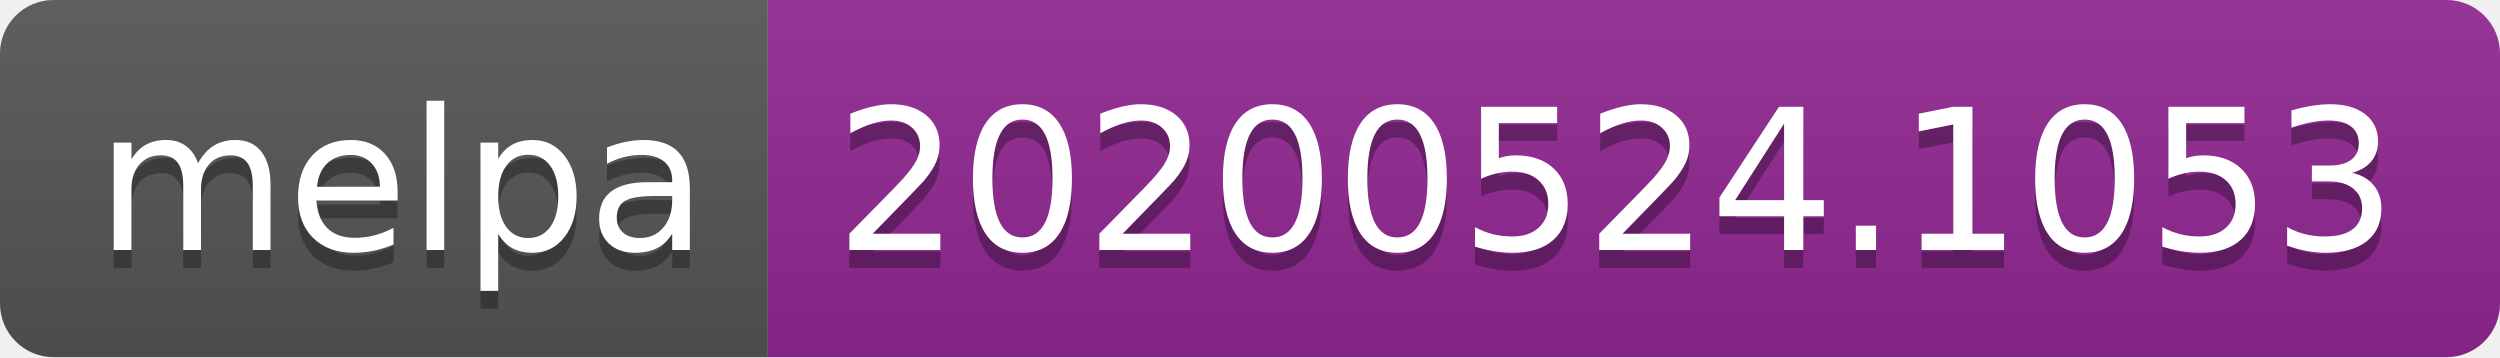
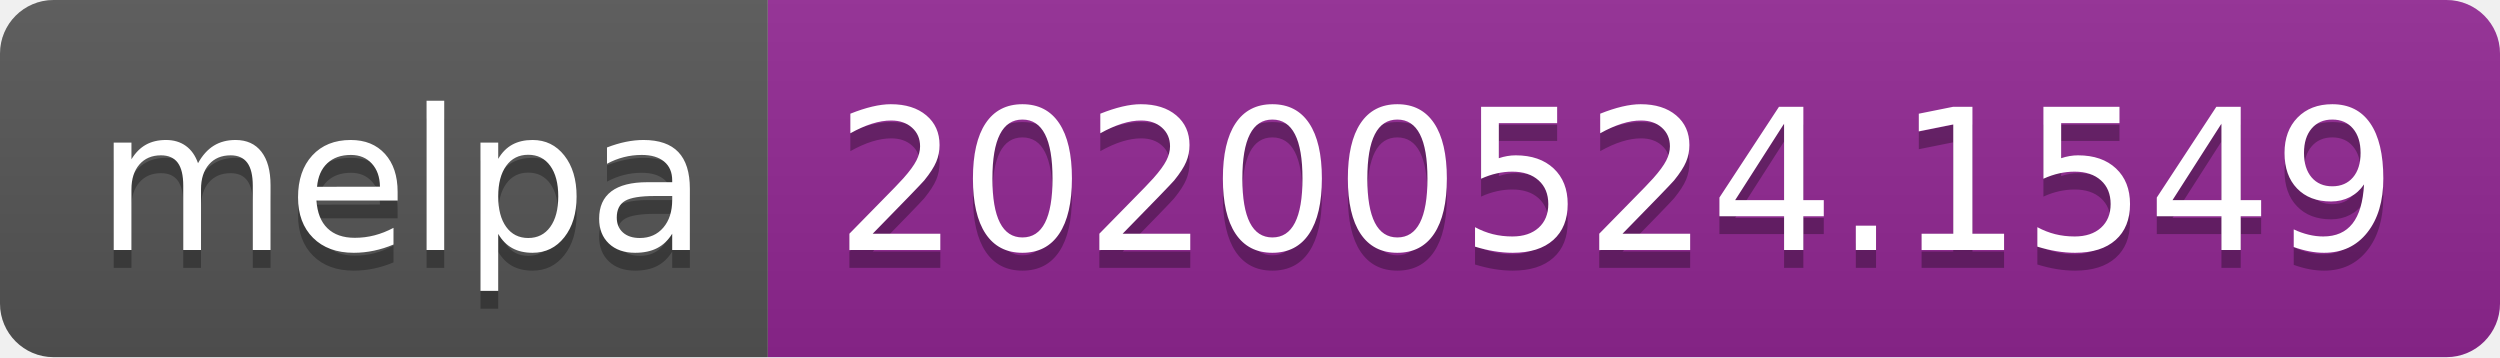
<svg xmlns="http://www.w3.org/2000/svg" width="140" height="20">
  <linearGradient id="s" x2="0" y2="100%">
    <stop offset="0" stop-color="#bbb" stop-opacity=".1" />
    <stop offset="1" stop-opacity=".1" />
  </linearGradient>
  <clipPath id="r">
    <rect width="140" height="20" rx="3" fill="#fff" />
  </clipPath>
  <g clip-path="url(#r)">
    <rect width="43" height="20" fill="#555" />
    <rect x="43" width="97" height="20" fill="#922793" />
    <rect width="140" height="20" fill="url(#s)" />
  </g>
  <g fill="#fff" text-anchor="middle" font-family="Verdana,Geneva,DejaVu Sans,sans-serif" text-rendering="geometricPrecision" font-size="110">
    <text x="225" y="150" fill="#010101" fill-opacity=".3" transform="scale(.1)" textLength="330">melpa</text>
    <text x="225" y="140" transform="scale(.1)" textLength="330">melpa</text>
-     <text x="905" y="150" fill="#010101" fill-opacity=".3" transform="scale(.1)" textLength="870">20200524.1053</text>
-     <text x="905" y="140" transform="scale(.1)" textLength="870">20200524.1053</text>
+     <text x="905" y="150" fill="#010101" fill-opacity=".3" transform="scale(.1)" textLength="870">20200524.1549</text>
+     <text x="905" y="140" transform="scale(.1)" textLength="870">20200524.1549</text>
  </g>
</svg>
